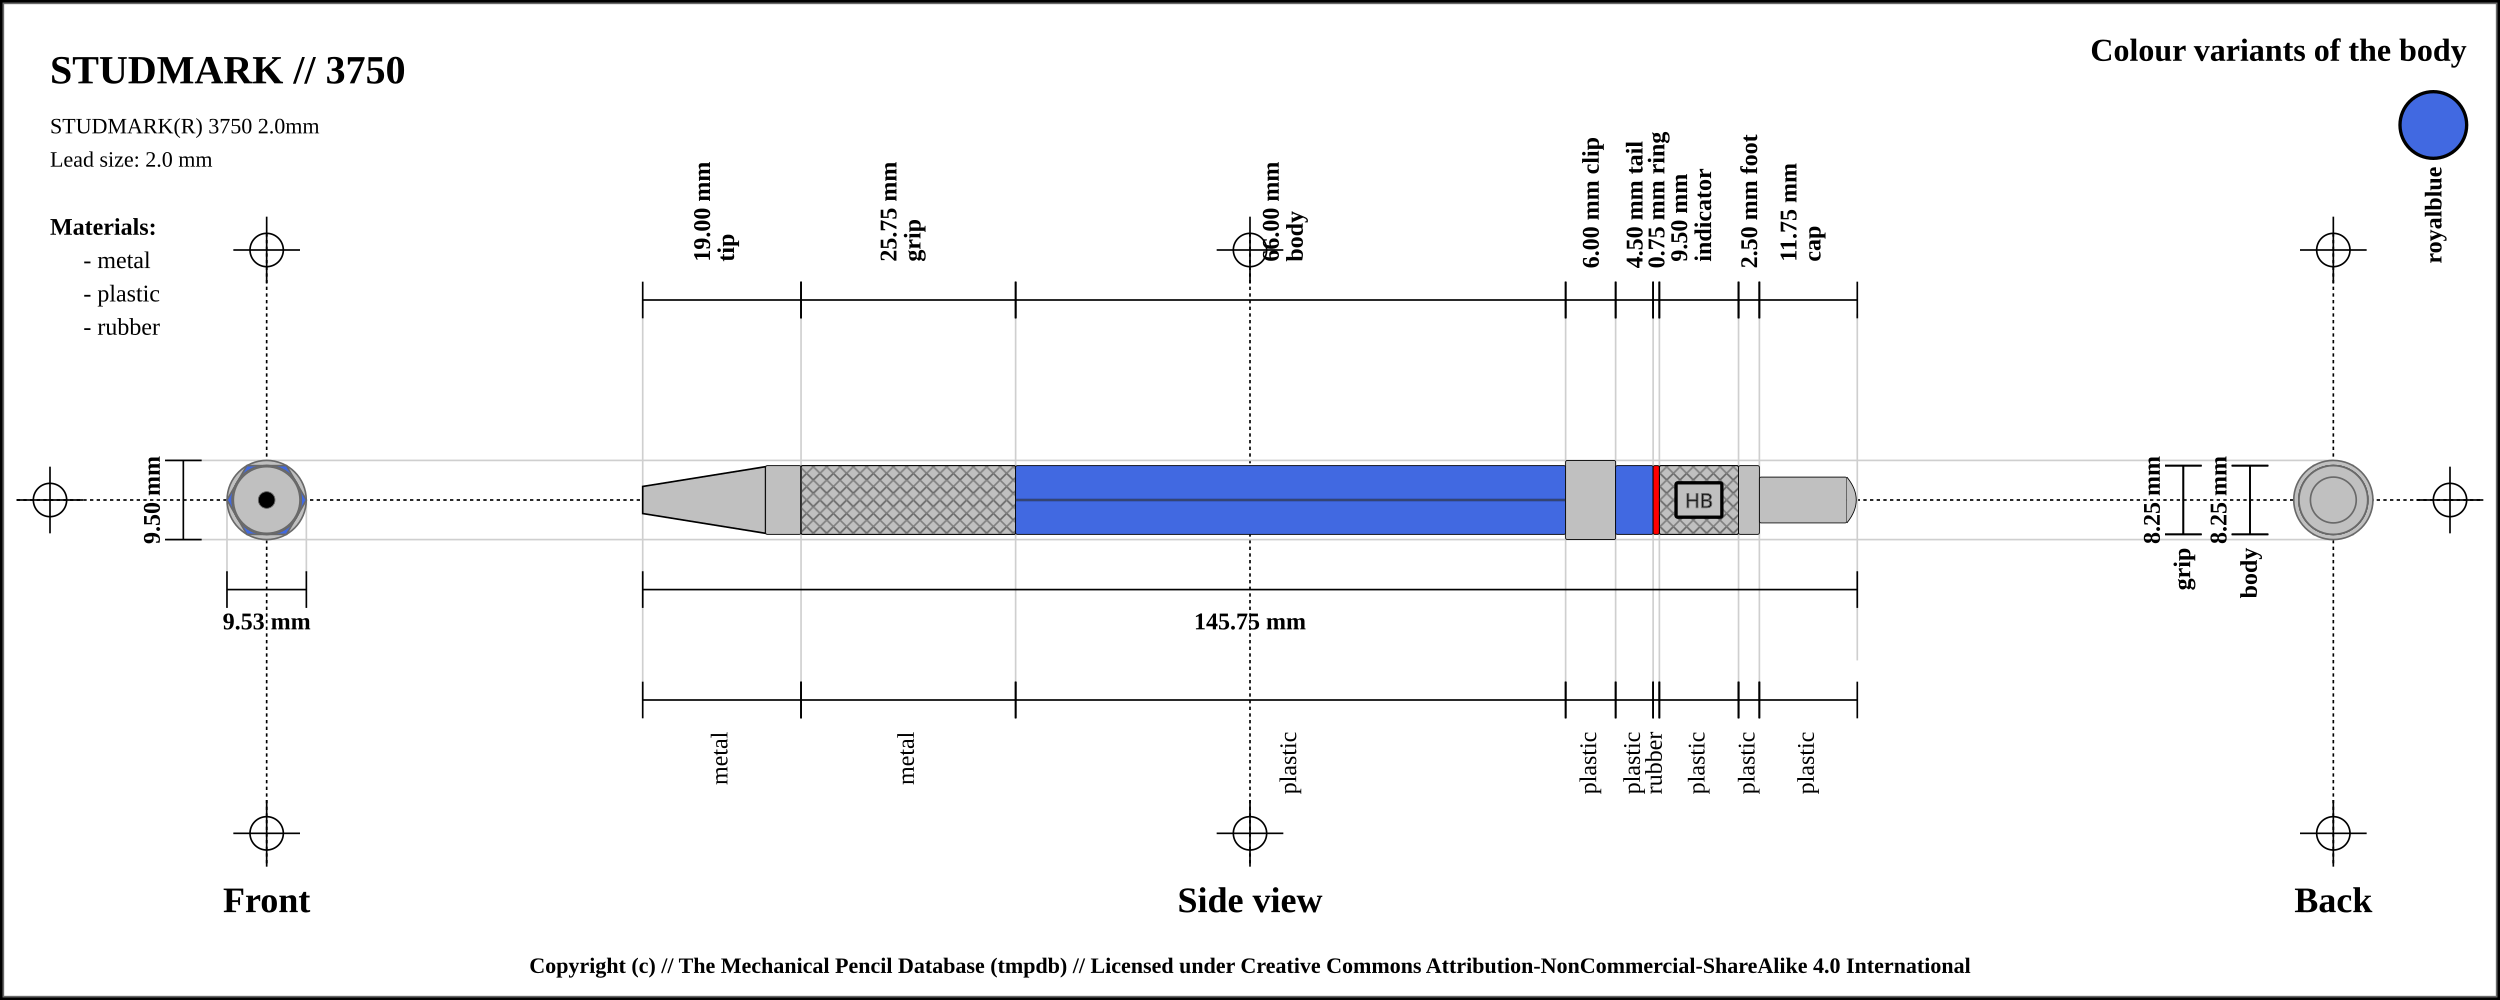
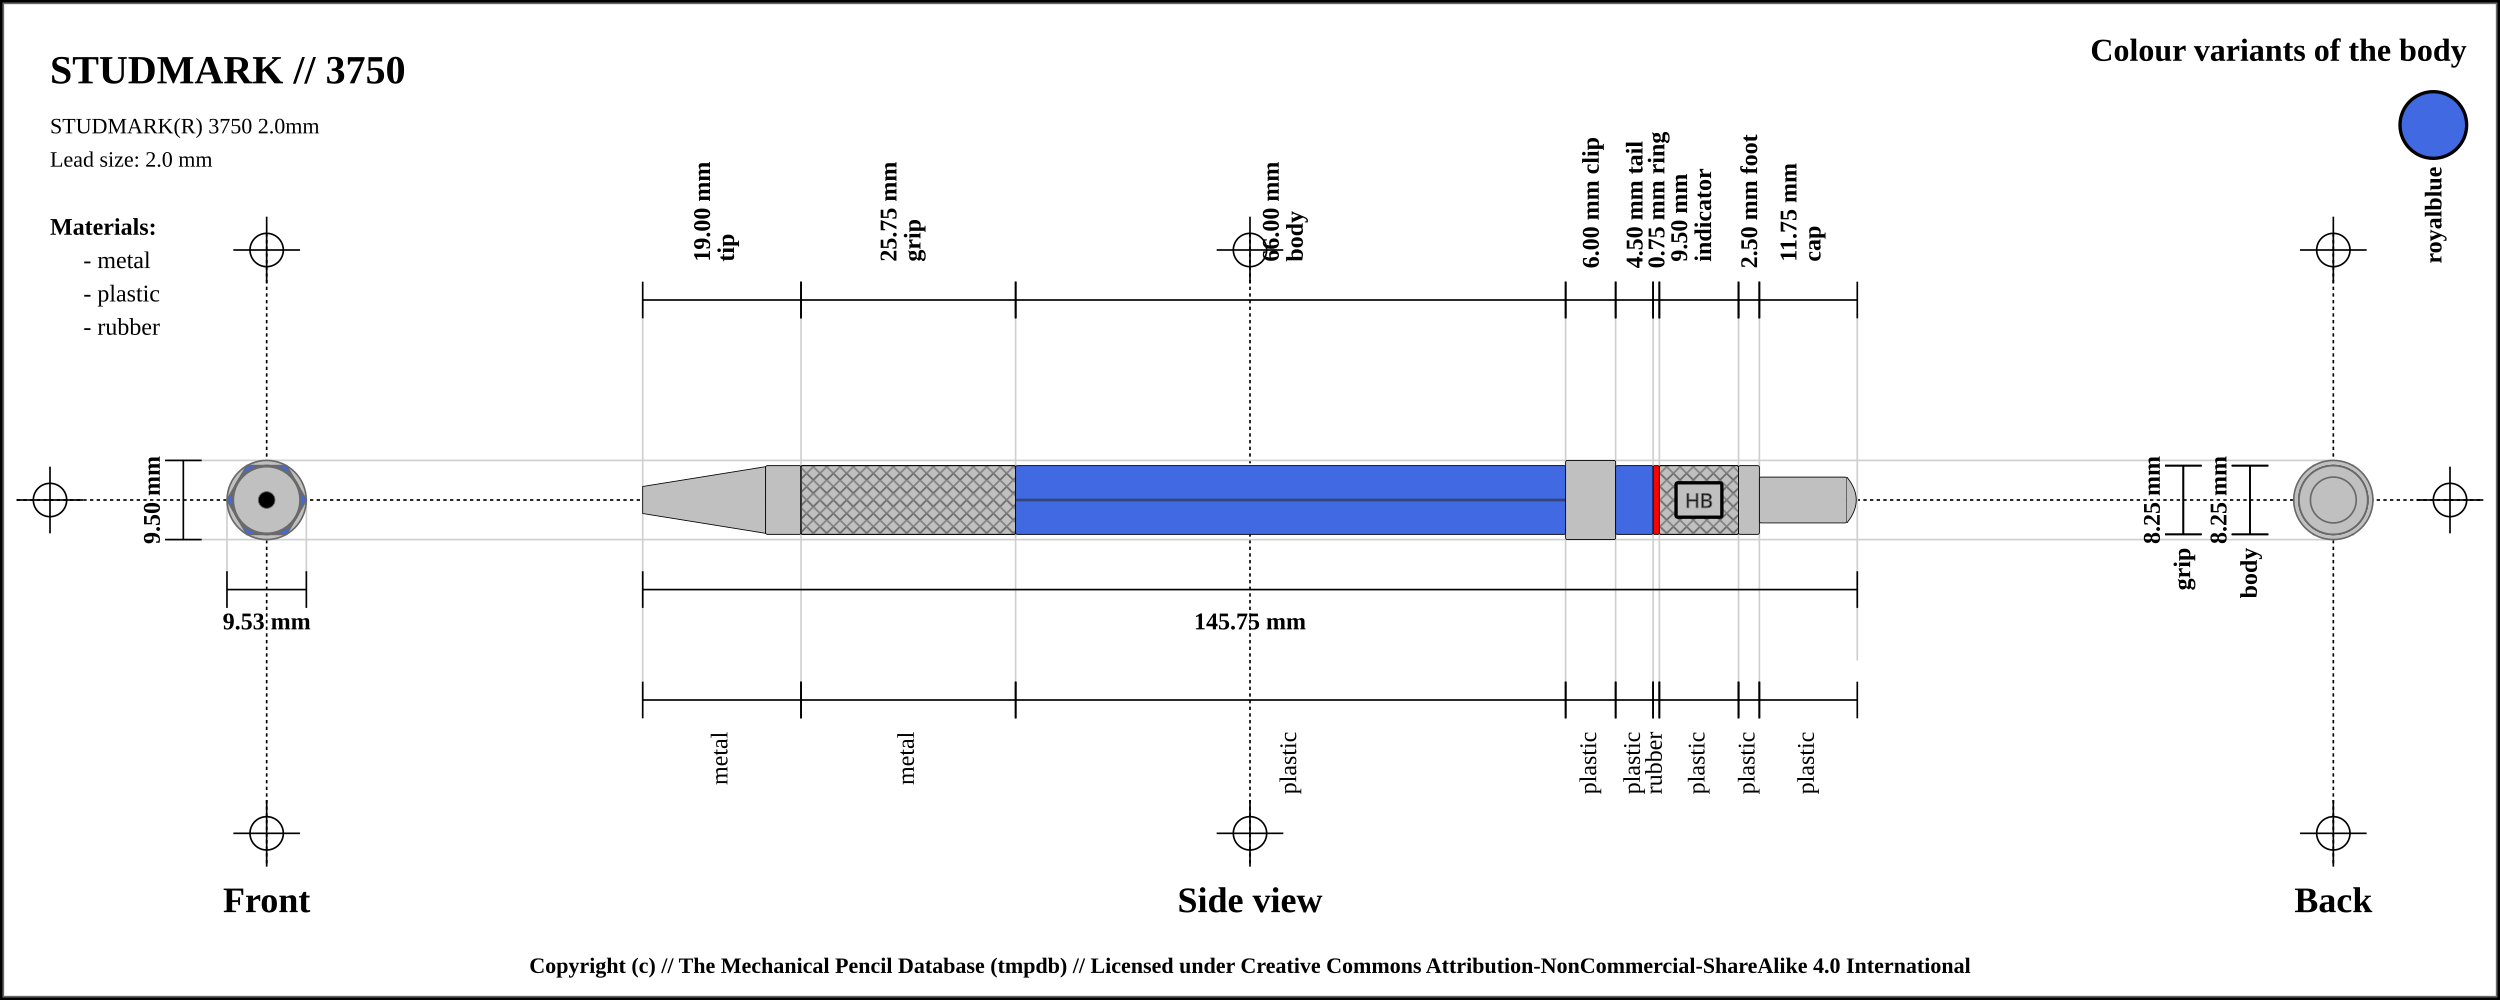
<svg xmlns="http://www.w3.org/2000/svg" width="1500" height="600">
  <pattern id="diagonalHatch" patternUnits="userSpaceOnUse" width="8" height="8">
    <rect width="6" height="6" fill="none" />
    <path stroke="dimgray" stroke-linecap="round" stroke-width="1" d="M 4,4 L 8,8" />
    <path stroke="dimgray" stroke-linecap="round" stroke-width="1" d="M 4,4 L 0,8" />
    <path stroke="gray" stroke-linecap="round" stroke-width="1" d="M 4,4 L 8,0" />
    <path stroke="gray" stroke-linecap="round" stroke-width="1" d="M 4,4 L 0,0" />
  </pattern>
  <rect x="0" y="0" width="1500" height="600" fill="white" stroke="black" stroke-width="4" />
  <rect x="2" y="2" width="1496" height="596" fill="white" stroke="dimgray" stroke-width="1" />
  <line x1="10" y1="300" x2="1490" y2="300" stroke="#000000" stroke-dasharray="2" stroke-width="1" />
  <line x1="10" y1="300" x2="50" y2="300" stroke="#000000" stroke-width="1" />
  <line x1="30" y1="280" x2="30" y2="320" stroke="#000000" stroke-width="1" />
  <circle r="10" cx="30" cy="300" fill="none" stroke="#000000" stroke-width="1" />
  <line x1="1450" y1="300" x2="1490" y2="300" stroke="#000000" stroke-width="1" />
  <line x1="1470" y1="280" x2="1470" y2="320" stroke="#000000" stroke-width="1" />
  <circle r="10" cx="1470" cy="300" fill="none" stroke="#000000" stroke-width="1" />
  <line x1="160" y1="140" x2="160" y2="520" stroke="#000000" stroke-dasharray="2" stroke-width="1" />
  <line x1="140" y1="150" x2="180" y2="150" stroke="#000000" stroke-width="1" />
  <line x1="160" y1="130" x2="160" y2="170" stroke="#000000" stroke-width="1" />
  <circle r="10" cx="160" cy="150" fill="none" stroke="#000000" stroke-width="1" />
  <line x1="140" y1="500" x2="180" y2="500" stroke="#000000" stroke-width="1" />
  <line x1="160" y1="480" x2="160" y2="520" stroke="#000000" stroke-width="1" />
  <circle r="10" cx="160" cy="500" fill="none" stroke="#000000" stroke-width="1" />
  <line x1="750" y1="140" x2="750" y2="520" stroke="#000000" stroke-dasharray="2" stroke-width="1" />
  <line x1="730" y1="150" x2="770" y2="150" stroke="#000000" stroke-width="1" />
  <line x1="750" y1="130" x2="750" y2="170" stroke="#000000" stroke-width="1" />
  <circle r="10" cx="750" cy="150" fill="none" stroke="#000000" stroke-width="1" />
  <line x1="730" y1="500" x2="770" y2="500" stroke="#000000" stroke-width="1" />
  <line x1="750" y1="480" x2="750" y2="520" stroke="#000000" stroke-width="1" />
  <circle r="10" cx="750" cy="500" fill="none" stroke="#000000" stroke-width="1" />
  <line x1="1400" y1="140" x2="1400" y2="520" stroke="#000000" stroke-dasharray="2" stroke-width="1" />
  <line x1="1380" y1="150" x2="1420" y2="150" stroke="#000000" stroke-width="1" />
  <line x1="1400" y1="130" x2="1400" y2="170" stroke="#000000" stroke-width="1" />
  <circle r="10" cx="1400" cy="150" fill="none" stroke="#000000" stroke-width="1" />
  <line x1="1380" y1="500" x2="1420" y2="500" stroke="#000000" stroke-width="1" />
  <line x1="1400" y1="480" x2="1400" y2="520" stroke="#000000" stroke-width="1" />
  <circle r="10" cx="1400" cy="500" fill="none" stroke="#000000" stroke-width="1" />
  <text x="30" y="50" font-size="2.0em" font-weight="bold"> STUDMARK // 3750 </text>
  <text x="30" y="80" font-size="1.1em"> STUDMARK(R) 3750 2.0mm</text>
  <text x="30" y="100" font-size="1.1em"> Lead size: 2.0 mm</text>
  <text x="1480" y="30" font-size="1.6em" font-weight="bold" text-anchor="end" dominant-baseline="central">Colour variants of the body</text>
  <rect x="1440" y="55" width="40" rx="50%" ry="50%" height="40" stroke="black" stroke-width="2" fill="royalblue" />
  <text x="1460" y="100" transform="rotate(-90, 1460, 100)" font-size="1.2em" font-weight="bold" text-anchor="end" dominant-baseline="central">royalblue</text>
  <text x="30" y="136" font-size="1.2em" font-weight="bold" text-anchor="start" dominant-baseline="central">Materials:</text>
  <text x="50" y="156" font-size="1.2em" text-anchor="start" dominant-baseline="central"> - metal</text>
  <text x="50" y="176" font-size="1.2em" text-anchor="start" dominant-baseline="central"> - plastic</text>
  <text x="50" y="196" font-size="1.2em" text-anchor="start" dominant-baseline="central"> - rubber</text>
  <line x1="100" y1="276.25" x2="1400" y2="276.25" stroke="#cfcfcf" stroke-width="1" />
  <line x1="100" y1="323.75" x2="1400" y2="323.75" stroke="#cfcfcf" stroke-width="1" />
  <line x1="136.184" y1="300" x2="136.184" y2="343.75" stroke="#cfcfcf" stroke-width="1" />
  <line x1="183.816" y1="300" x2="183.816" y2="343.75" stroke="#cfcfcf" stroke-width="1" />
  <line x1="385.625" y1="180" x2="385.625" y2="420" stroke="#cfcfcf" stroke-width="1" />
  <line x1="480.625" y1="180" x2="480.625" y2="420" stroke="#cfcfcf" stroke-width="1" />
  <line x1="609.375" y1="180" x2="609.375" y2="420" stroke="#cfcfcf" stroke-width="1" />
  <line x1="939.375" y1="180" x2="939.375" y2="420" stroke="#cfcfcf" stroke-width="1" />
  <line x1="969.375" y1="180" x2="969.375" y2="420" stroke="#cfcfcf" stroke-width="1" />
  <line x1="991.875" y1="180" x2="991.875" y2="420" stroke="#cfcfcf" stroke-width="1" />
  <line x1="995.625" y1="180" x2="995.625" y2="420" stroke="#cfcfcf" stroke-width="1" />
  <line x1="1043.125" y1="180" x2="1043.125" y2="420" stroke="#cfcfcf" stroke-width="1" />
  <line x1="1055.625" y1="180" x2="1055.625" y2="420" stroke="#cfcfcf" stroke-width="1" />
  <line x1="1114.375" y1="188.25" x2="1114.375" y2="396.25" stroke="#cfcfcf" stroke-width="1" />
  <text x="160" y="540" font-size="1.8em" font-weight="bold" text-anchor="middle" dominant-baseline="central">Front</text>
  <text x="750" y="540" font-size="1.8em" font-weight="bold" text-anchor="middle" dominant-baseline="central">Side view</text>
  <text x="1400" y="540" font-size="1.8em" font-weight="bold" text-anchor="middle" dominant-baseline="central">Back</text>
  <line x1="99" y1="276.25" x2="121" y2="276.25" stroke="black" stroke-width="1" />
  <line x1="110" y1="276.25" x2="110" y2="323.75" stroke="black" stroke-width="1" />
  <line x1="99" y1="323.75" x2="121" y2="323.75" stroke="black" stroke-width="1" />
  <text x="91" y="300" transform="rotate(-90, 91, 300)" font-size="1.2em" font-weight="bold" text-anchor="middle" dominant-baseline="central" fill="black">9.50 mm</text>
  <line x1="136.184" y1="342.75" x2="136.184" y2="364.75" stroke="black" stroke-width="1" />
  <line x1="136.184" y1="353.75" x2="183.816" y2="353.75" stroke="black" stroke-width="1" />
  <line x1="183.816" y1="342.75" x2="183.816" y2="364.75" stroke="black" stroke-width="1" />
  <text x="160" y="372.75" font-size="1.2em" font-weight="bold" text-anchor="middle" dominant-baseline="central" fill="black">
    <tspan x="160" dy="0">9.53 mm</tspan>
  </text>
  <line x1="385.625" y1="169" x2="385.625" y2="191" stroke="black" stroke-width="1" />
  <line x1="385.625" y1="180" x2="480.625" y2="180" stroke="black" stroke-width="1" />
  <line x1="480.625" y1="169" x2="480.625" y2="191" stroke="black" stroke-width="1" />
  <text x="433.125" y="161" font-size="1.2em" transform="rotate(-90, 421.125, 161)" font-weight="bold" text-anchor="start" dominant-baseline="central" fill="black">
    <tspan x="425.125" dy="0">19.00 mm</tspan>
    <tspan x="425.125" dy="1em">tip</tspan>
  </text>
  <line x1="480.625" y1="169" x2="480.625" y2="191" stroke="black" stroke-width="1" />
  <line x1="480.625" y1="180" x2="609.375" y2="180" stroke="black" stroke-width="1" />
  <line x1="609.375" y1="169" x2="609.375" y2="191" stroke="black" stroke-width="1" />
  <text x="545" y="161" font-size="1.2em" transform="rotate(-90, 533, 161)" font-weight="bold" text-anchor="start" dominant-baseline="central" fill="black">
    <tspan x="537" dy="0">25.75 mm</tspan>
    <tspan x="537" dy="1em">grip</tspan>
  </text>
  <line x1="609.375" y1="169" x2="609.375" y2="191" stroke="black" stroke-width="1" />
  <line x1="609.375" y1="180" x2="939.375" y2="180" stroke="black" stroke-width="1" />
  <line x1="939.375" y1="169" x2="939.375" y2="191" stroke="black" stroke-width="1" />
  <text x="774.375" y="161" font-size="1.2em" transform="rotate(-90, 762.375, 161)" font-weight="bold" text-anchor="start" dominant-baseline="central" fill="black">
    <tspan x="766.375" dy="0">66.00 mm</tspan>
    <tspan x="766.375" dy="1em">body</tspan>
  </text>
  <line x1="939.375" y1="169" x2="939.375" y2="191" stroke="black" stroke-width="1" />
  <line x1="939.375" y1="180" x2="969.375" y2="180" stroke="black" stroke-width="1" />
  <line x1="969.375" y1="169" x2="969.375" y2="191" stroke="black" stroke-width="1" />
  <text x="954.375" y="161" font-size="1.2em" transform="rotate(-90, 954.375, 161)" font-weight="bold" text-anchor="start" dominant-baseline="central" fill="black">
    <tspan x="954.375" dy="0">6.00 mm clip</tspan>
  </text>
  <line x1="969.375" y1="169" x2="969.375" y2="191" stroke="black" stroke-width="1" />
  <line x1="969.375" y1="180" x2="991.875" y2="180" stroke="black" stroke-width="1" />
  <line x1="991.875" y1="169" x2="991.875" y2="191" stroke="black" stroke-width="1" />
  <text x="980.625" y="161" font-size="1.2em" transform="rotate(-90, 980.625, 161)" font-weight="bold" text-anchor="start" dominant-baseline="central" fill="black">
    <tspan x="980.625" dy="0">4.50 mm tail</tspan>
  </text>
  <line x1="991.875" y1="169" x2="991.875" y2="191" stroke="black" stroke-width="1" />
  <line x1="991.875" y1="180" x2="995.625" y2="180" stroke="black" stroke-width="1" />
  <line x1="995.625" y1="169" x2="995.625" y2="191" stroke="black" stroke-width="1" />
  <text x="993.75" y="161" font-size="1.2em" transform="rotate(-90, 993.75, 161)" font-weight="bold" text-anchor="start" dominant-baseline="central" fill="black">
    <tspan x="993.75" dy="0">0.75 mm ring</tspan>
  </text>
  <line x1="995.625" y1="169" x2="995.625" y2="191" stroke="black" stroke-width="1" />
  <line x1="995.625" y1="180" x2="1043.125" y2="180" stroke="black" stroke-width="1" />
  <line x1="1043.125" y1="169" x2="1043.125" y2="191" stroke="black" stroke-width="1" />
  <text x="1019.375" y="161" font-size="1.2em" transform="rotate(-90, 1007.375, 161)" font-weight="bold" text-anchor="start" dominant-baseline="central" fill="black">
    <tspan x="1011.375" dy="0">9.50 mm</tspan>
    <tspan x="1011.375" dy="1em">indicator</tspan>
  </text>
  <line x1="1043.125" y1="169" x2="1043.125" y2="191" stroke="black" stroke-width="1" />
  <line x1="1043.125" y1="180" x2="1055.625" y2="180" stroke="black" stroke-width="1" />
  <line x1="1055.625" y1="169" x2="1055.625" y2="191" stroke="black" stroke-width="1" />
  <text x="1049.375" y="161" font-size="1.2em" transform="rotate(-90, 1049.375, 161)" font-weight="bold" text-anchor="start" dominant-baseline="central" fill="black">
    <tspan x="1049.375" dy="0">2.50 mm foot</tspan>
  </text>
  <line x1="1055.625" y1="169" x2="1055.625" y2="191" stroke="black" stroke-width="1" />
  <line x1="1055.625" y1="180" x2="1114.375" y2="180" stroke="black" stroke-width="1" />
  <line x1="1114.375" y1="169" x2="1114.375" y2="191" stroke="black" stroke-width="1" />
  <text x="1085" y="161" font-size="1.2em" transform="rotate(-90, 1073, 161)" font-weight="bold" text-anchor="start" dominant-baseline="central" fill="black">
    <tspan x="1077" dy="0">11.75 mm</tspan>
    <tspan x="1077" dy="1em">cap</tspan>
  </text>
  <line x1="385.625" y1="342.75" x2="385.625" y2="364.75" stroke="black" stroke-width="1" />
  <line x1="385.625" y1="353.75" x2="1114.375" y2="353.75" stroke="black" stroke-width="1" />
  <line x1="1114.375" y1="342.75" x2="1114.375" y2="364.75" stroke="black" stroke-width="1" />
  <text x="750" y="372.75" font-size="1.2em" font-weight="bold" text-anchor="middle" dominant-baseline="central" fill="black">
    <tspan x="750" dy="0">145.75 mm</tspan>
  </text>
  <line x1="385.625" y1="409" x2="385.625" y2="431" stroke="black" stroke-width="1" />
  <line x1="385.625" y1="420" x2="480.625" y2="420" stroke="black" stroke-width="1" />
  <line x1="480.625" y1="409" x2="480.625" y2="431" stroke="black" stroke-width="1" />
  <text x="433.125" y="439" font-size="1.2em" transform="rotate(-90, 433.125, 439)" text-anchor="end" dominant-baseline="middle" fill="black">
    <tspan x="433.125" dy="0">metal</tspan>
  </text>
  <line x1="480.625" y1="409" x2="480.625" y2="431" stroke="black" stroke-width="1" />
  <line x1="480.625" y1="420" x2="609.375" y2="420" stroke="black" stroke-width="1" />
  <line x1="609.375" y1="409" x2="609.375" y2="431" stroke="black" stroke-width="1" />
  <text x="545" y="439" font-size="1.2em" transform="rotate(-90, 545, 439)" text-anchor="end" dominant-baseline="middle" fill="black">
    <tspan x="545" dy="0">metal</tspan>
  </text>
  <line x1="609.375" y1="409" x2="609.375" y2="431" stroke="black" stroke-width="1" />
  <line x1="609.375" y1="420" x2="939.375" y2="420" stroke="black" stroke-width="1" />
  <line x1="939.375" y1="409" x2="939.375" y2="431" stroke="black" stroke-width="1" />
  <text x="774.375" y="439" font-size="1.2em" transform="rotate(-90, 774.375, 439)" text-anchor="end" dominant-baseline="middle" fill="black">
    <tspan x="774.375" dy="0">plastic</tspan>
  </text>
  <line x1="939.375" y1="409" x2="939.375" y2="431" stroke="black" stroke-width="1" />
  <line x1="939.375" y1="420" x2="969.375" y2="420" stroke="black" stroke-width="1" />
  <line x1="969.375" y1="409" x2="969.375" y2="431" stroke="black" stroke-width="1" />
  <text x="954.375" y="439" font-size="1.2em" transform="rotate(-90, 954.375, 439)" text-anchor="end" dominant-baseline="middle" fill="black">
    <tspan x="954.375" dy="0">plastic</tspan>
  </text>
  <line x1="969.375" y1="409" x2="969.375" y2="431" stroke="black" stroke-width="1" />
  <line x1="969.375" y1="420" x2="991.875" y2="420" stroke="black" stroke-width="1" />
  <line x1="991.875" y1="409" x2="991.875" y2="431" stroke="black" stroke-width="1" />
  <text x="980.625" y="439" font-size="1.2em" transform="rotate(-90, 980.625, 439)" text-anchor="end" dominant-baseline="middle" fill="black">
    <tspan x="980.625" dy="0">plastic</tspan>
  </text>
  <line x1="991.875" y1="409" x2="991.875" y2="431" stroke="black" stroke-width="1" />
  <line x1="991.875" y1="420" x2="995.625" y2="420" stroke="black" stroke-width="1" />
  <line x1="995.625" y1="409" x2="995.625" y2="431" stroke="black" stroke-width="1" />
  <text x="993.75" y="439" font-size="1.2em" transform="rotate(-90, 993.75, 439)" text-anchor="end" dominant-baseline="middle" fill="black">
    <tspan x="993.75" dy="0">rubber</tspan>
  </text>
  <line x1="995.625" y1="409" x2="995.625" y2="431" stroke="black" stroke-width="1" />
  <line x1="995.625" y1="420" x2="1043.125" y2="420" stroke="black" stroke-width="1" />
  <line x1="1043.125" y1="409" x2="1043.125" y2="431" stroke="black" stroke-width="1" />
  <text x="1019.375" y="439" font-size="1.2em" transform="rotate(-90, 1019.375, 439)" text-anchor="end" dominant-baseline="middle" fill="black">
    <tspan x="1019.375" dy="0">plastic</tspan>
  </text>
  <line x1="1043.125" y1="409" x2="1043.125" y2="431" stroke="black" stroke-width="1" />
  <line x1="1043.125" y1="420" x2="1055.625" y2="420" stroke="black" stroke-width="1" />
  <line x1="1055.625" y1="409" x2="1055.625" y2="431" stroke="black" stroke-width="1" />
  <text x="1049.375" y="439" font-size="1.2em" transform="rotate(-90, 1049.375, 439)" text-anchor="end" dominant-baseline="middle" fill="black">
    <tspan x="1049.375" dy="0">plastic</tspan>
  </text>
  <line x1="1055.625" y1="409" x2="1055.625" y2="431" stroke="black" stroke-width="1" />
  <line x1="1055.625" y1="420" x2="1114.375" y2="420" stroke="black" stroke-width="1" />
  <line x1="1114.375" y1="409" x2="1114.375" y2="431" stroke="black" stroke-width="1" />
  <text x="1085" y="439" font-size="1.2em" transform="rotate(-90, 1085, 439)" text-anchor="end" dominant-baseline="middle" fill="black">
    <tspan x="1085" dy="0">plastic</tspan>
  </text>
  <line x1="1299" y1="279.375" x2="1321" y2="279.375" stroke="black" stroke-width="1" />
  <line x1="1310" y1="279.375" x2="1310" y2="320.625" stroke="black" stroke-width="1" />
  <line x1="1299" y1="320.625" x2="1321" y2="320.625" stroke="black" stroke-width="1" />
  <text x="1291" y="300" transform="rotate(-90, 1291, 300)" font-size="1.2em" font-weight="bold" text-anchor="middle" dominant-baseline="central" fill="black">8.25 mm</text>
  <line x1="1299" y1="279.375" x2="1321" y2="279.375" stroke="black" stroke-width="1" />
  <line x1="1310" y1="279.375" x2="1310" y2="320.625" stroke="black" stroke-width="1" />
  <line x1="1299" y1="320.625" x2="1321" y2="320.625" stroke="black" stroke-width="1" />
  <text x="1310" y="328.625" transform="rotate(-90, 1310, 328.625)" font-weight="bold" font-size="1.2em" text-anchor="end" dominant-baseline="middle" fill="black">grip</text>
  <line x1="1339" y1="279.375" x2="1361" y2="279.375" stroke="black" stroke-width="1" />
  <line x1="1350" y1="279.375" x2="1350" y2="320.625" stroke="black" stroke-width="1" />
  <line x1="1339" y1="320.625" x2="1361" y2="320.625" stroke="black" stroke-width="1" />
  <text x="1331" y="300" transform="rotate(-90, 1331, 300)" font-size="1.2em" font-weight="bold" text-anchor="middle" dominant-baseline="central" fill="black">8.25 mm</text>
  <line x1="1339" y1="279.375" x2="1361" y2="279.375" stroke="black" stroke-width="1" />
  <line x1="1350" y1="279.375" x2="1350" y2="320.625" stroke="black" stroke-width="1" />
  <line x1="1339" y1="320.625" x2="1361" y2="320.625" stroke="black" stroke-width="1" />
  <text x="1350" y="328.625" transform="rotate(-90, 1350, 328.625)" font-weight="bold" font-size="1.2em" text-anchor="end" dominant-baseline="middle" fill="black">body</text>
-   <path d="M385.625 291.875 L459.375 280 L459.375 320 L385.625 308.125 Z" stroke-width="1" stroke="black" fill="silver" />
+   <path d="M385.625 291.875 L459.375 280 L459.375 320 L385.625 308.125 Z" stroke-width="0.5" stroke="black" stroke-linejoin="round" fill="silver" />
  <rect x="459.375" y="279.375" width="21.25" height="41.25" rx="1" ry="1" stroke-width="0.5" stroke="black" fill="silver" />
  <rect x="480.625" y="279.375" width="128.75" height="41.25" rx="1" ry="1" stroke-width="0.5" stroke="black" fill="silver" />
  <rect x="480.625" y="279.375" width="128.75" height="41.25" rx="1" ry="1" stroke-width="0.5" stroke="black" fill="url(#diagonalHatch)" />
  <rect x="609.375" y="279.375" width="330" height="41.25" rx="1" ry="1" stroke-width="0.5" stroke="black" fill="royalblue" />
  <line x1="609.375" y1="300" x2="939.375" y2="300" stroke-width="1.5" stroke="black" fill="none" stroke-opacity="0.5" />
  <line x1="609.375" y1="300" x2="939.375" y2="300" stroke-width="0.5" stroke="gray" fill="none" stroke-opacity="0.5" />
  <rect x="939.375" y="276.25" width="30" height="47.5" rx="1" ry="1" stroke-width="0.5" stroke="black" fill="silver" />
  <rect x="969.375" y="279.375" width="22.5" height="41.25" rx="1" ry="1" stroke-width="0.5" stroke="black" fill="royalblue" />
  <rect x="991.875" y="279.375" width="3.75" height="41.25" rx="1" ry="1" stroke-width="0.5" stroke="black" fill="red" />
  <rect x="995.625" y="279.375" width="47.5" height="41.25" rx="1" ry="1" stroke-width="0.5" stroke="black" fill="silver" />
  <rect x="995.625" y="279.375" width="47.5" height="41.25" rx="1" ry="1" stroke-width="0.5" stroke="black" fill="url(#diagonalHatch)" />
  <rect x="1005.625" y="289.688" width="27.5" height="20.625" rx="1" ry="1" stroke-width="2" stroke="black" fill="silver" />
  <text x="1019.375" y="300" text-anchor="middle" dominant-baseline="central">
    <tspan stroke="dimgray" stroke-width="0.5" font-family="sans-serif" fill="black" textLength="{this.width * 5 - 24}"> HB</tspan>
  </text>
  <rect x="1043.125" y="279.375" width="12.5" height="41.25" rx="1" ry="1" stroke-width="0.5" stroke="black" fill="silver" />
  <rect x="1055.625" y="286.25" width="52.5" height="27.5" rx="1" ry="1" stroke-width="0.5" stroke="black" fill="silver" />
-   <path d="M1108.125 286.25 Q1119.375 300 1108.125 313.75" stroke-width="0.5" stroke="black" fill="silver" />
+   <path d="M1108.125 286.25 Q1119.375 300 1108.125 313.75" stroke-width="0.5" stroke="black" stroke-linejoin="round" fill="silver" />
  <circle r="13.75" cx="160" cy="300" fill="silver" stroke="dimgray" stroke-width="1" />
  <circle r="20.625" cx="160" cy="300" fill="silver" stroke="dimgray" stroke-width="1" />
  <circle r="20.625" cx="160" cy="300" fill="silver" stroke="dimgray" stroke-width="1" />
  <circle r="20.625" cx="160" cy="300" fill="red" stroke="dimgray" stroke-width="1" />
  <circle r="20.625" cx="160" cy="300" fill="royalblue" stroke="dimgray" stroke-width="1" />
  <circle r="23.75" cx="160" cy="300" fill="silver" stroke="dimgray" stroke-width="1" />
  <polygon points="148.092,279.375 171.908,279.375 183.816,300 171.908,320.625 148.092,320.625 136.184,300 " stroke="dimgray" stroke-width="1" fill="royalblue" />
  <circle r="20.625" cx="160" cy="300" fill="silver" stroke="dimgray" stroke-width="1" />
  <circle r="20.625" cx="160" cy="300" fill="silver" stroke="dimgray" stroke-width="1" />
  <circle r="8.125" cx="160" cy="300" stroke="dimgray" stroke-width="1" fill="silver" />
  <circle r="20" cx="160" cy="300" stroke="dimgray" stroke-width="1" fill="silver" />
  <circle r="5" cx="160" cy="300" fill="black" stroke="dimgray" stroke-width="0.5" />
  <circle r="8.125" cx="1400" cy="300" stroke="dimgray" stroke-width="1" fill="silver" />
  <circle r="20" cx="1400" cy="300" stroke="dimgray" stroke-width="1" fill="silver" />
  <circle r="20.625" cx="1400" cy="300" fill="silver" stroke="dimgray" stroke-width="1" />
  <circle r="20.625" cx="1400" cy="300" fill="silver" stroke="dimgray" stroke-width="1" />
  <polygon points="1388.092,279.375 1411.908,279.375 1423.816,300 1411.908,320.625 1388.092,320.625 1376.184,300 " stroke="dimgray" stroke-width="1" fill="royalblue" />
  <circle r="23.75" cx="1400" cy="300" fill="silver" stroke="dimgray" stroke-width="1" />
  <circle r="20.625" cx="1400" cy="300" fill="royalblue" stroke="dimgray" stroke-width="1" />
  <circle r="20.625" cx="1400" cy="300" fill="red" stroke="dimgray" stroke-width="1" />
  <circle r="20.625" cx="1400" cy="300" fill="silver" stroke="dimgray" stroke-width="1" />
  <circle r="20.625" cx="1400" cy="300" fill="silver" stroke="dimgray" stroke-width="1" />
  <circle r="13.75" cx="1400" cy="300" fill="silver" stroke="dimgray" stroke-width="1" />
  <text x="50%" y="580" font-size="1.1em" font-weight="bold" text-anchor="middle" dominant-baseline="middle">Copyright (c) // The Mechanical Pencil Database (tmpdb) // Licensed under Creative Commons Attribution-NonCommercial-ShareAlike 4.0 International</text>
</svg>
